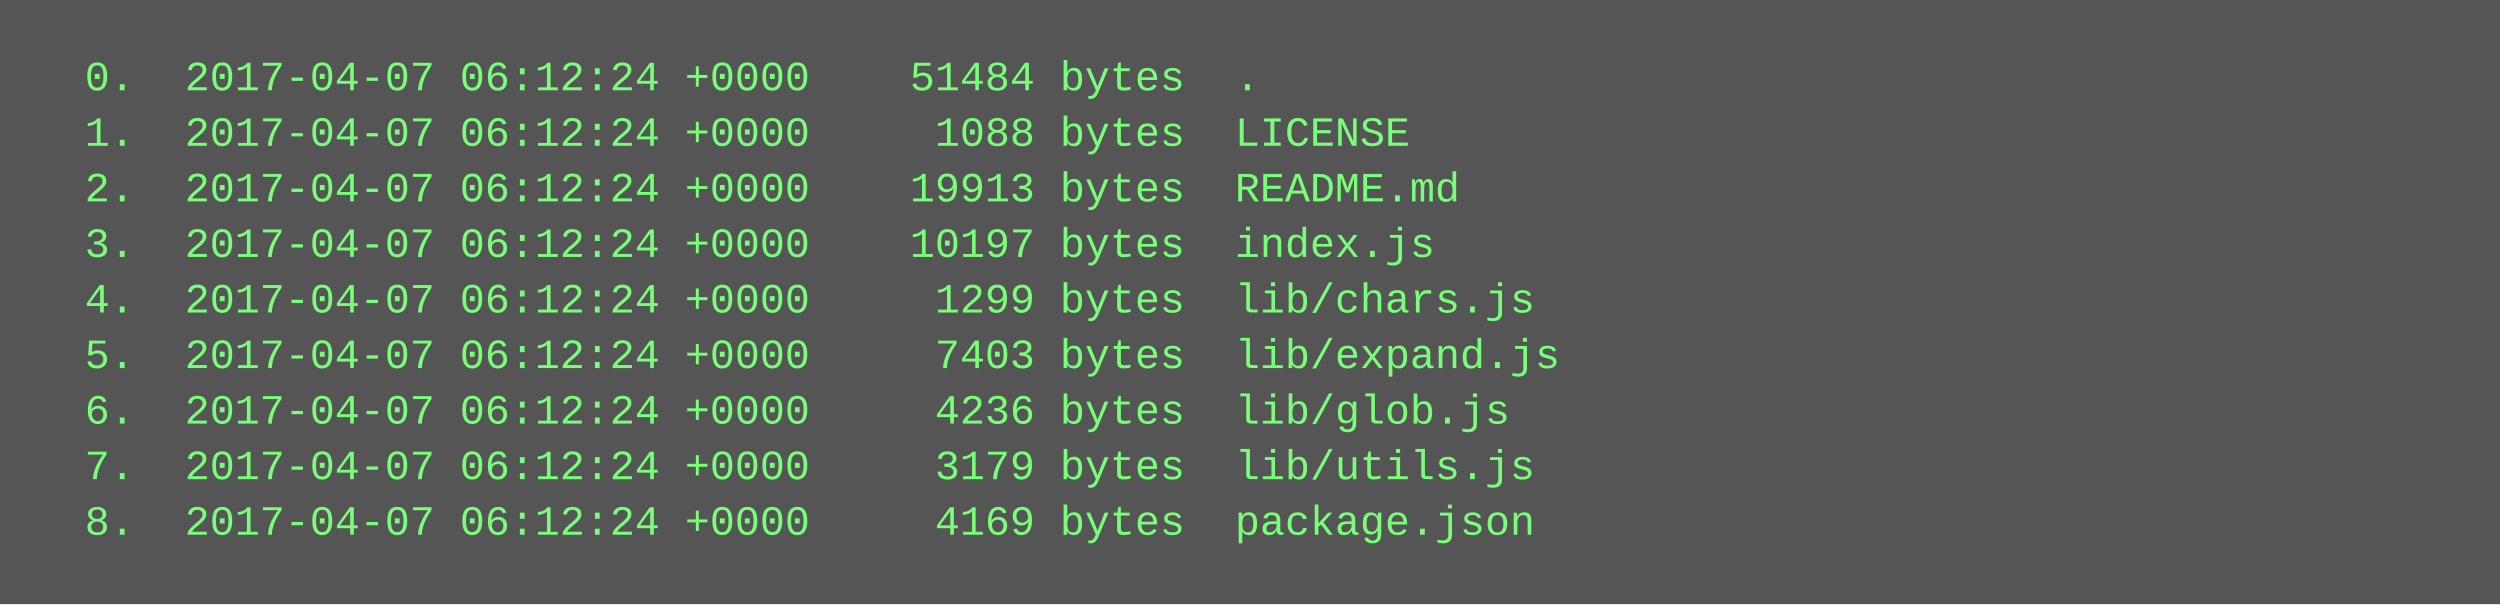
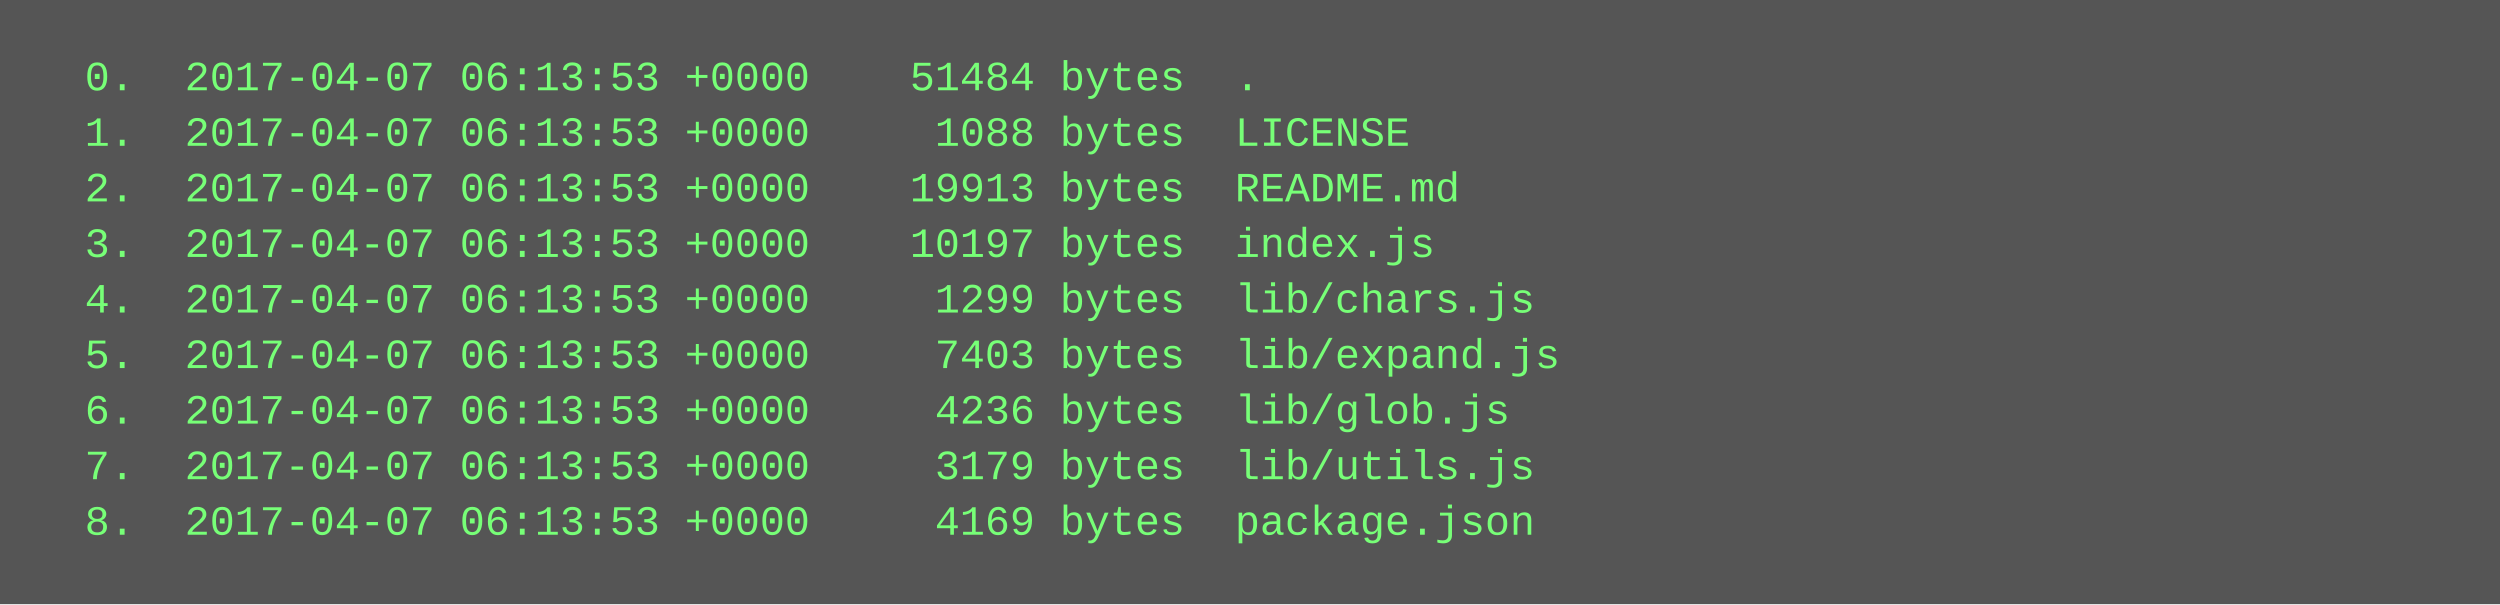
<svg xmlns="http://www.w3.org/2000/svg" height="174" width="720">
  <rect height="174" fill="#555" width="720" />
  <text fill="#7f7" font-family="Courier New" font-size="12" xml:space="preserve">
-     <tspan x="10" y="26">  0.  2017-04-07 06:12:24 +0000    51484 bytes  .</tspan>
-     <tspan x="10" y="42">  1.  2017-04-07 06:12:24 +0000     1088 bytes  LICENSE</tspan>
-     <tspan x="10" y="58">  2.  2017-04-07 06:12:24 +0000    19913 bytes  README.md</tspan>
-     <tspan x="10" y="74">  3.  2017-04-07 06:12:24 +0000    10197 bytes  index.js</tspan>
-     <tspan x="10" y="90">  4.  2017-04-07 06:12:24 +0000     1299 bytes  lib/chars.js</tspan>
-     <tspan x="10" y="106">  5.  2017-04-07 06:12:24 +0000     7403 bytes  lib/expand.js</tspan>
-     <tspan x="10" y="122">  6.  2017-04-07 06:12:24 +0000     4236 bytes  lib/glob.js</tspan>
-     <tspan x="10" y="138">  7.  2017-04-07 06:12:24 +0000     3179 bytes  lib/utils.js</tspan>
-     <tspan x="10" y="154">  8.  2017-04-07 06:12:24 +0000     4169 bytes  package.json</tspan>
+     <tspan x="10" y="26">  0.  2017-04-07 06:13:53 +0000    51484 bytes  .</tspan>
+     <tspan x="10" y="42">  1.  2017-04-07 06:13:53 +0000     1088 bytes  LICENSE</tspan>
+     <tspan x="10" y="58">  2.  2017-04-07 06:13:53 +0000    19913 bytes  README.md</tspan>
+     <tspan x="10" y="74">  3.  2017-04-07 06:13:53 +0000    10197 bytes  index.js</tspan>
+     <tspan x="10" y="90">  4.  2017-04-07 06:13:53 +0000     1299 bytes  lib/chars.js</tspan>
+     <tspan x="10" y="106">  5.  2017-04-07 06:13:53 +0000     7403 bytes  lib/expand.js</tspan>
+     <tspan x="10" y="122">  6.  2017-04-07 06:13:53 +0000     4236 bytes  lib/glob.js</tspan>
+     <tspan x="10" y="138">  7.  2017-04-07 06:13:53 +0000     3179 bytes  lib/utils.js</tspan>
+     <tspan x="10" y="154">  8.  2017-04-07 06:13:53 +0000     4169 bytes  package.json</tspan>
  </text>
</svg>
